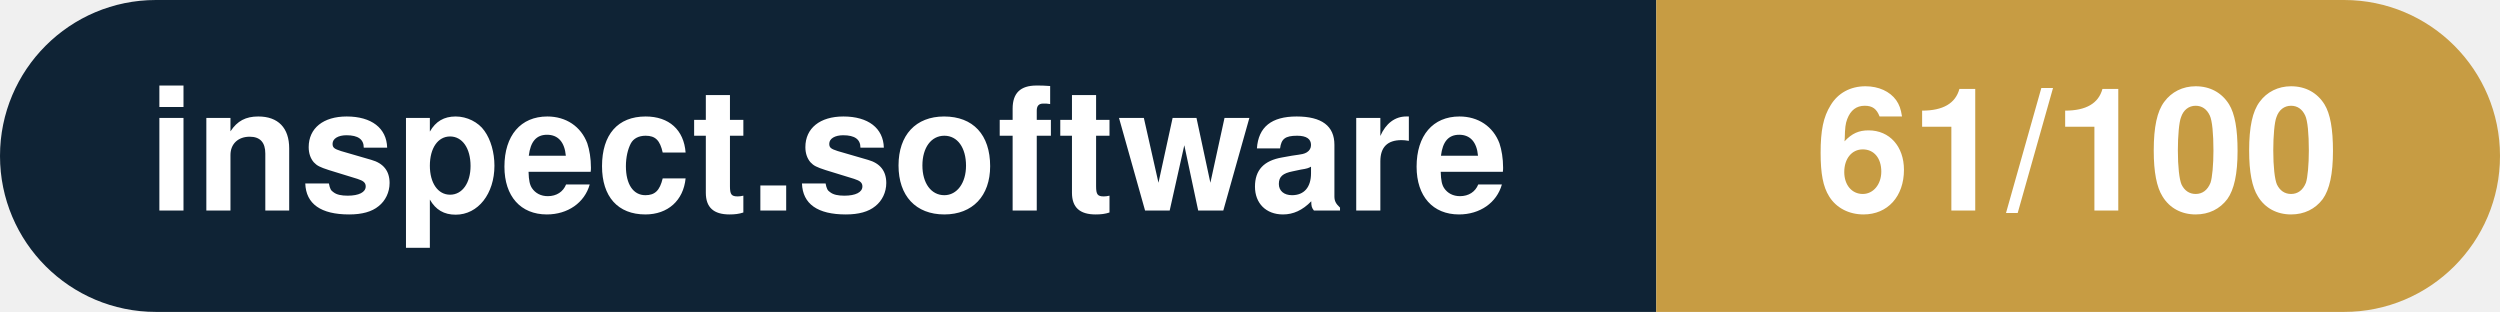
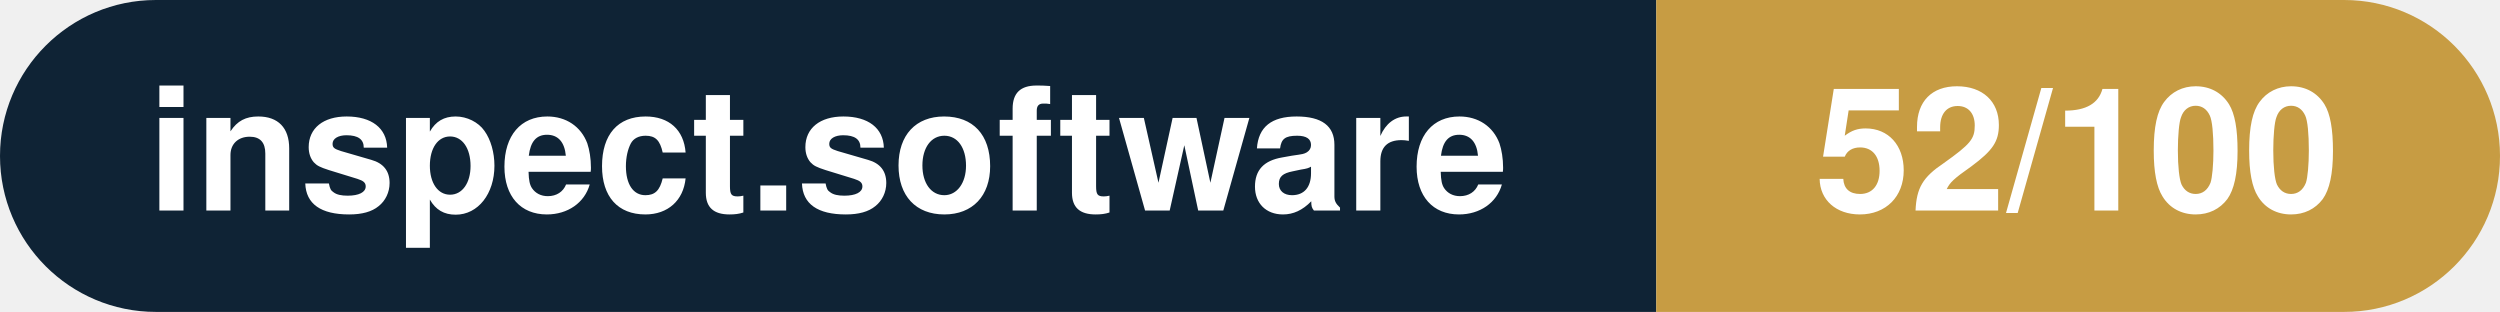
- <svg xmlns="http://www.w3.org/2000/svg" width="160.3" height="20" viewBox="0 0 160.3 20" role="img" aria-label="inspect.software: 61/100">
+ <svg xmlns="http://www.w3.org/2000/svg" width="160.3" height="20" viewBox="0 0 160.3 20" role="img" aria-label="inspect.software: 52/100">
  <clipPath id="rnd">
    <rect width="160.3" height="20" rx="10.0" fill="#fff" />
  </clipPath>
  <g clip-path="url(#rnd)">
    <rect width="106.2" height="20" fill="#0f2335" />
    <rect x="106.2" width="54.1" height="20" fill="#c79c43" />
  </g>
  <g fill="#fff" text-anchor="middle" font-family="Helvetica Neue,Helvetica,Arial,sans-serif" font-size="11">
    <text x="53.1" y="13.5" font-weight="600">inspect.software</text>
-     <text x="133.2" y="13.5" font-weight="700">61/100</text>
+     <text x="133.2" y="13.5" font-weight="700">52/100</text>
  </g>
</svg>
